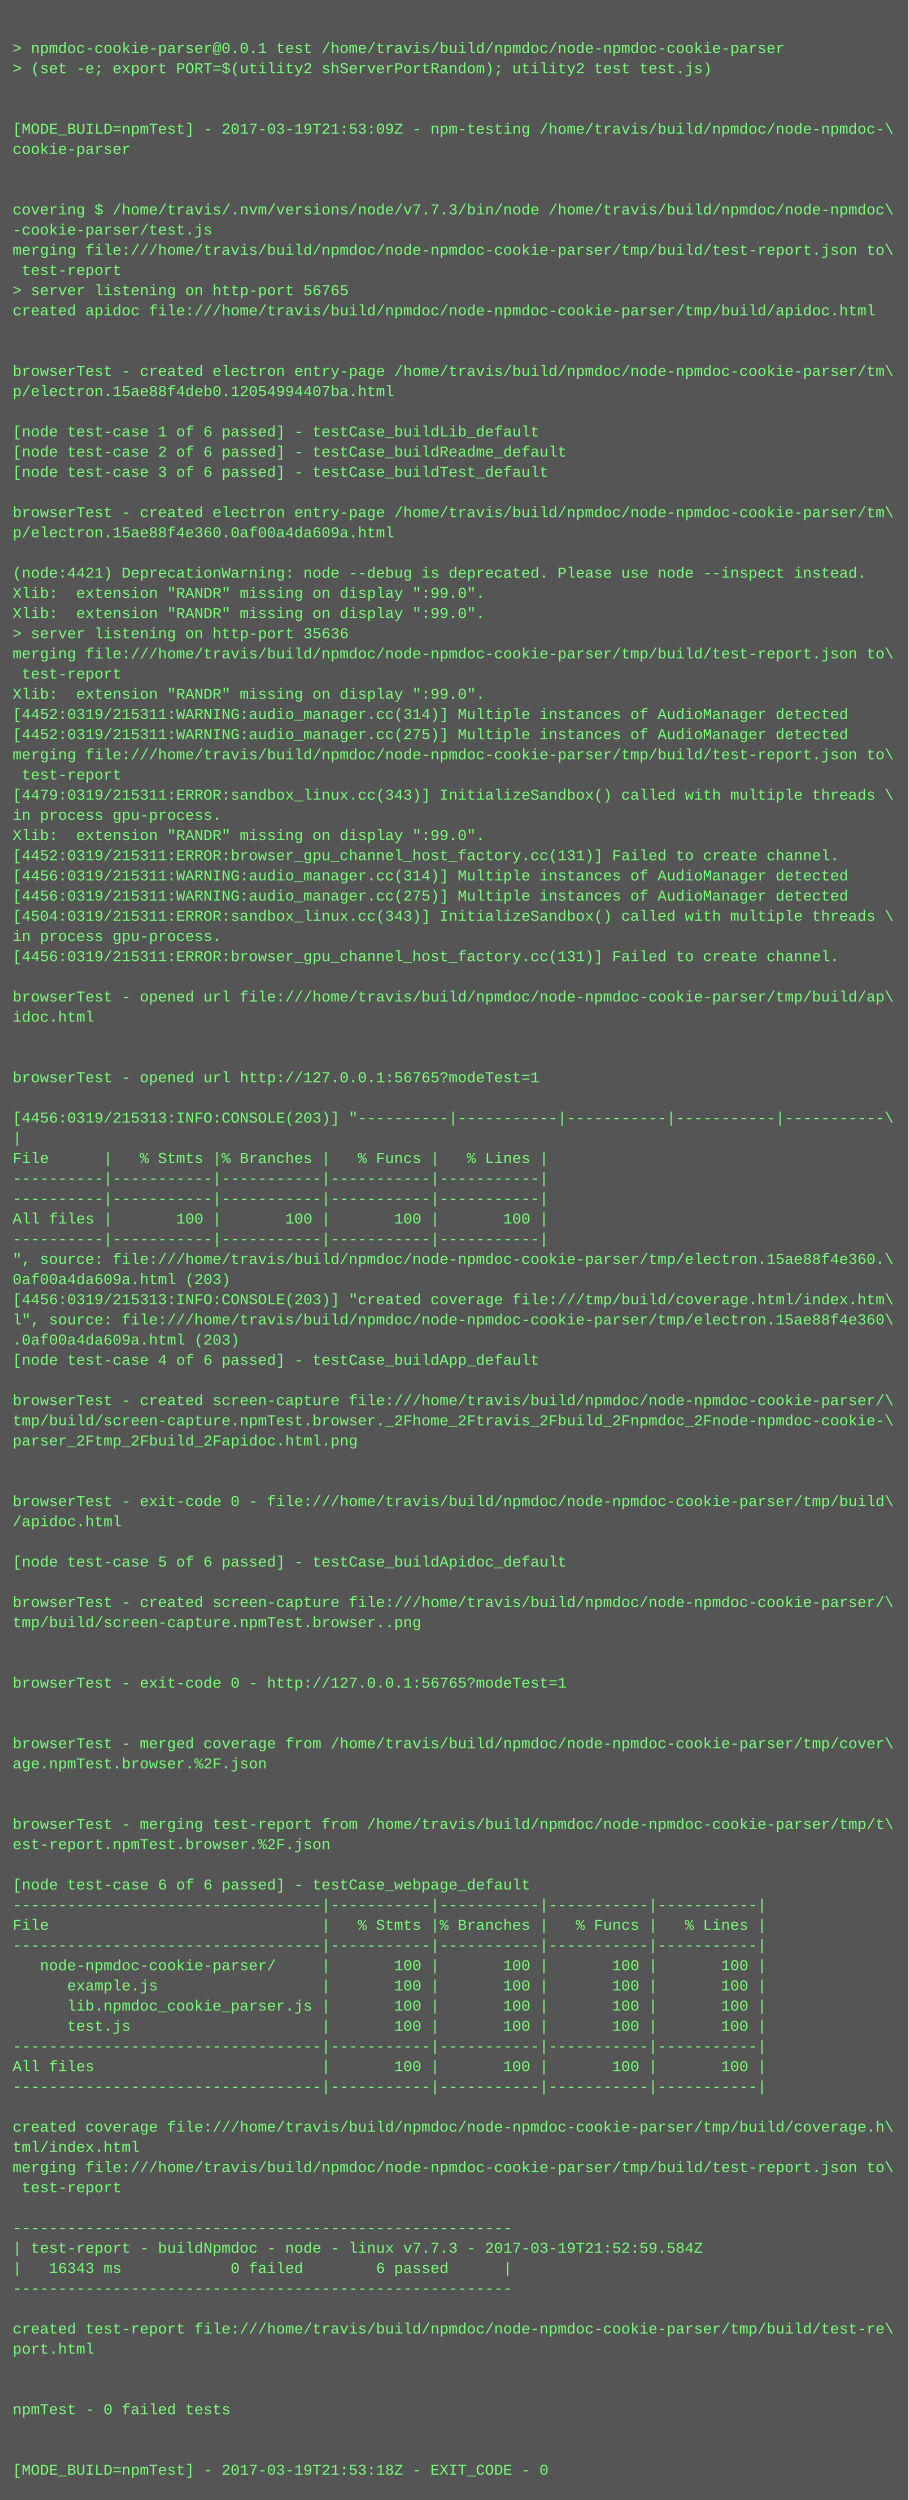
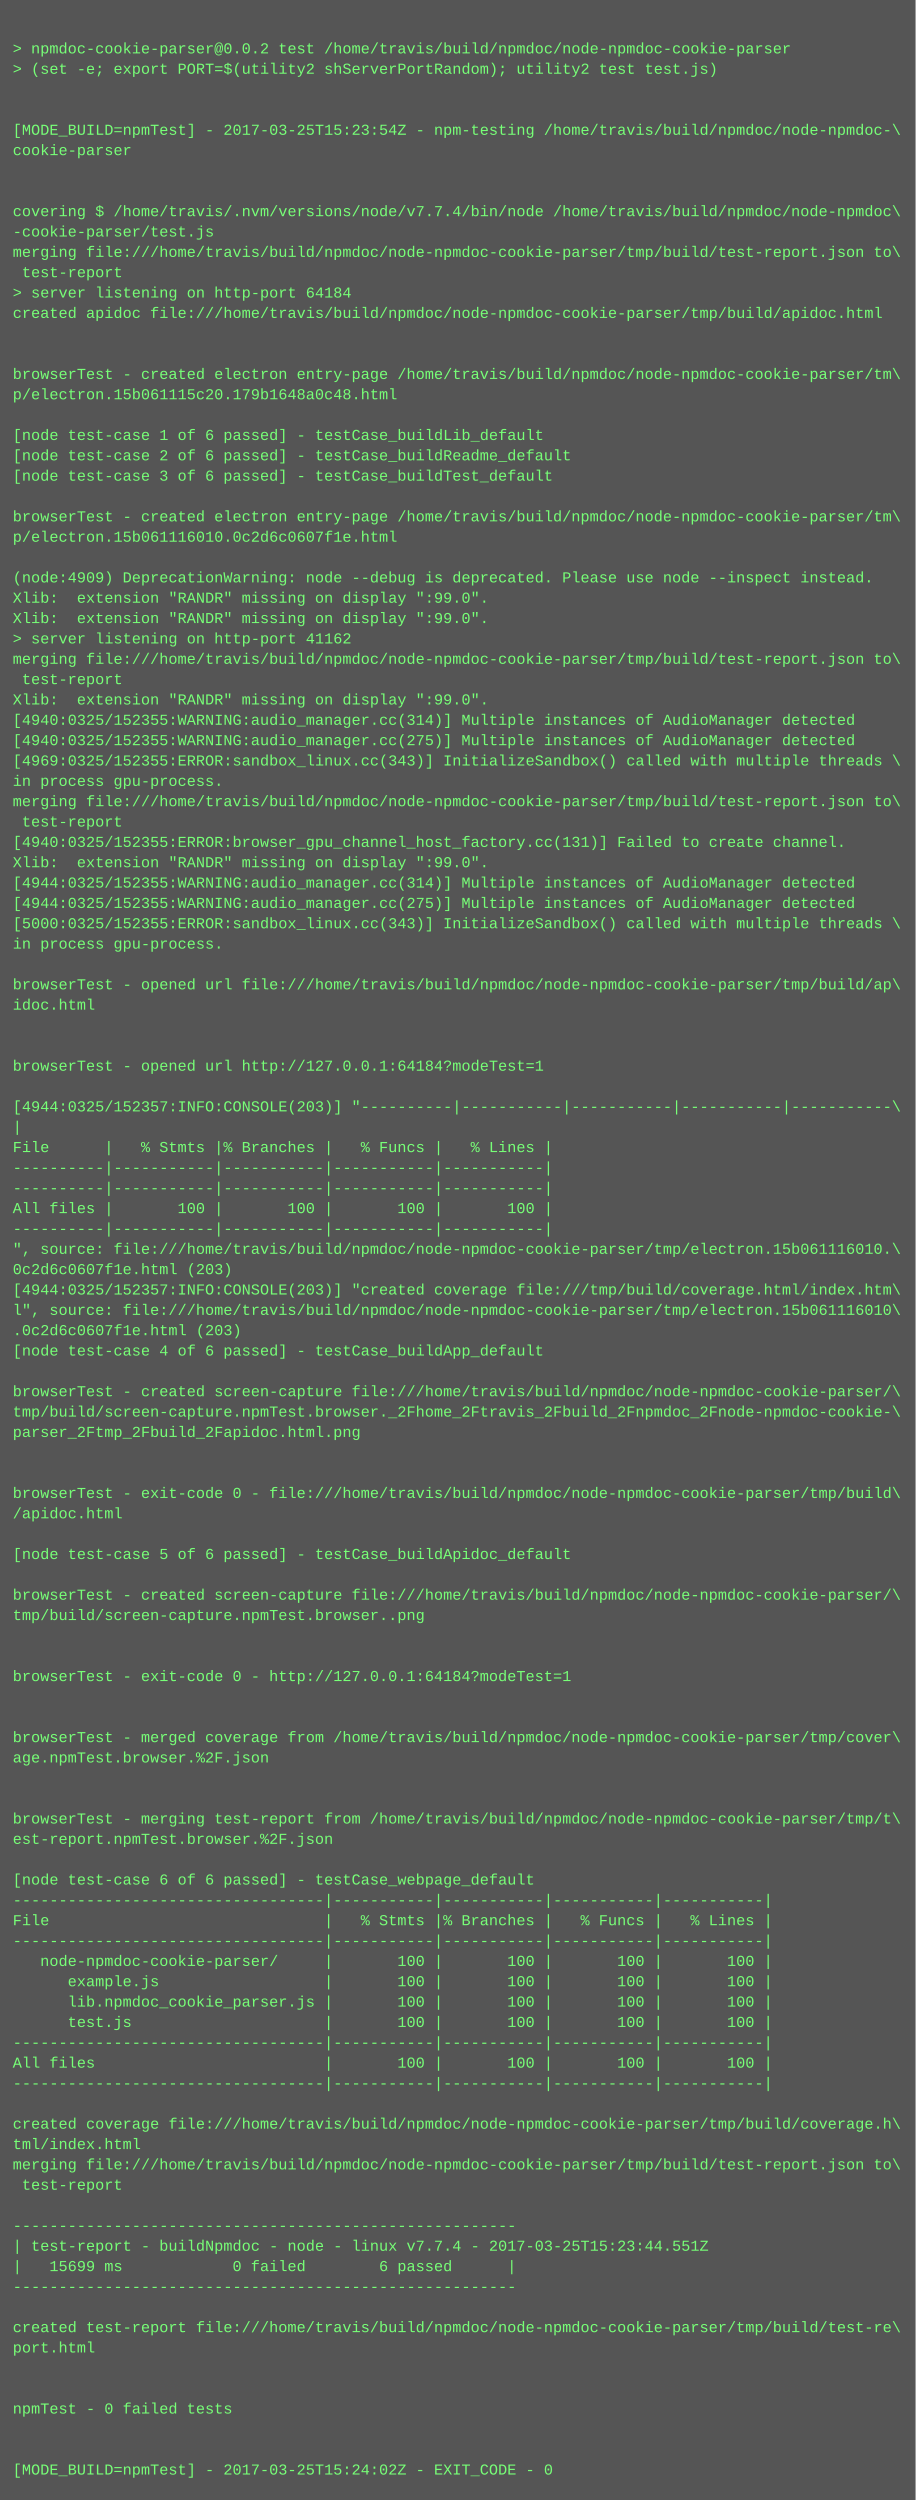
- <svg xmlns="http://www.w3.org/2000/svg" height="1982" width="720">
-   <rect height="1982" fill="#555" width="720" />
+ <svg xmlns="http://www.w3.org/2000/svg" height="1966" width="720">
+   <rect height="1966" fill="#555" width="720" />
  <text fill="#7f7" font-family="Courier New" font-size="12" xml:space="preserve">
    <tspan x="10" y="26" />
-     <tspan x="10" y="42">&gt; npmdoc-cookie-parser@0.0.1 test /home/travis/build/npmdoc/node-npmdoc-cookie-parser</tspan>
+     <tspan x="10" y="42">&gt; npmdoc-cookie-parser@0.0.2 test /home/travis/build/npmdoc/node-npmdoc-cookie-parser</tspan>
    <tspan x="10" y="58">&gt; (set -e; export PORT=$(utility2 shServerPortRandom); utility2 test test.js)</tspan>
    <tspan x="10" y="74" />
    <tspan x="10" y="90" />
-     <tspan x="10" y="106">[MODE_BUILD=npmTest] - 2017-03-19T21:53:09Z - npm-testing /home/travis/build/npmdoc/node-npmdoc-\</tspan>
+     <tspan x="10" y="106">[MODE_BUILD=npmTest] - 2017-03-25T15:23:54Z - npm-testing /home/travis/build/npmdoc/node-npmdoc-\</tspan>
    <tspan x="10" y="122">cookie-parser</tspan>
    <tspan x="10" y="138" />
    <tspan x="10" y="154" />
-     <tspan x="10" y="170">covering $ /home/travis/.nvm/versions/node/v7.7.3/bin/node /home/travis/build/npmdoc/node-npmdoc\</tspan>
+     <tspan x="10" y="170">covering $ /home/travis/.nvm/versions/node/v7.7.4/bin/node /home/travis/build/npmdoc/node-npmdoc\</tspan>
    <tspan x="10" y="186">-cookie-parser/test.js</tspan>
    <tspan x="10" y="202">merging file:///home/travis/build/npmdoc/node-npmdoc-cookie-parser/tmp/build/test-report.json to\</tspan>
    <tspan x="10" y="218"> test-report</tspan>
-     <tspan x="10" y="234">&gt; server listening on http-port 56765</tspan>
+     <tspan x="10" y="234">&gt; server listening on http-port 64184</tspan>
    <tspan x="10" y="250">created apidoc file:///home/travis/build/npmdoc/node-npmdoc-cookie-parser/tmp/build/apidoc.html</tspan>
    <tspan x="10" y="266" />
    <tspan x="10" y="282" />
    <tspan x="10" y="298">browserTest - created electron entry-page /home/travis/build/npmdoc/node-npmdoc-cookie-parser/tm\</tspan>
-     <tspan x="10" y="314">p/electron.15ae88f4deb0.12054994407ba.html</tspan>
+     <tspan x="10" y="314">p/electron.15b061115c20.179b1648a0c48.html</tspan>
    <tspan x="10" y="330" />
    <tspan x="10" y="346">[node test-case 1 of 6 passed] - testCase_buildLib_default</tspan>
    <tspan x="10" y="362">[node test-case 2 of 6 passed] - testCase_buildReadme_default</tspan>
    <tspan x="10" y="378">[node test-case 3 of 6 passed] - testCase_buildTest_default</tspan>
    <tspan x="10" y="394" />
    <tspan x="10" y="410">browserTest - created electron entry-page /home/travis/build/npmdoc/node-npmdoc-cookie-parser/tm\</tspan>
-     <tspan x="10" y="426">p/electron.15ae88f4e360.0af00a4da609a.html</tspan>
+     <tspan x="10" y="426">p/electron.15b061116010.0c2d6c0607f1e.html</tspan>
    <tspan x="10" y="442" />
-     <tspan x="10" y="458">(node:4421) DeprecationWarning: node --debug is deprecated. Please use node --inspect instead.</tspan>
+     <tspan x="10" y="458">(node:4909) DeprecationWarning: node --debug is deprecated. Please use node --inspect instead.</tspan>
    <tspan x="10" y="474">Xlib:  extension "RANDR" missing on display ":99.0".</tspan>
    <tspan x="10" y="490">Xlib:  extension "RANDR" missing on display ":99.0".</tspan>
-     <tspan x="10" y="506">&gt; server listening on http-port 35636</tspan>
+     <tspan x="10" y="506">&gt; server listening on http-port 41162</tspan>
    <tspan x="10" y="522">merging file:///home/travis/build/npmdoc/node-npmdoc-cookie-parser/tmp/build/test-report.json to\</tspan>
    <tspan x="10" y="538"> test-report</tspan>
    <tspan x="10" y="554">Xlib:  extension "RANDR" missing on display ":99.0".</tspan>
-     <tspan x="10" y="570">[4452:0319/215311:WARNING:audio_manager.cc(314)] Multiple instances of AudioManager detected</tspan>
-     <tspan x="10" y="586">[4452:0319/215311:WARNING:audio_manager.cc(275)] Multiple instances of AudioManager detected</tspan>
-     <tspan x="10" y="602">merging file:///home/travis/build/npmdoc/node-npmdoc-cookie-parser/tmp/build/test-report.json to\</tspan>
-     <tspan x="10" y="618"> test-report</tspan>
-     <tspan x="10" y="634">[4479:0319/215311:ERROR:sandbox_linux.cc(343)] InitializeSandbox() called with multiple threads \</tspan>
-     <tspan x="10" y="650">in process gpu-process. </tspan>
-     <tspan x="10" y="666">Xlib:  extension "RANDR" missing on display ":99.0".</tspan>
-     <tspan x="10" y="682">[4452:0319/215311:ERROR:browser_gpu_channel_host_factory.cc(131)] Failed to create channel.</tspan>
-     <tspan x="10" y="698">[4456:0319/215311:WARNING:audio_manager.cc(314)] Multiple instances of AudioManager detected</tspan>
-     <tspan x="10" y="714">[4456:0319/215311:WARNING:audio_manager.cc(275)] Multiple instances of AudioManager detected</tspan>
-     <tspan x="10" y="730">[4504:0319/215311:ERROR:sandbox_linux.cc(343)] InitializeSandbox() called with multiple threads \</tspan>
+     <tspan x="10" y="570">[4940:0325/152355:WARNING:audio_manager.cc(314)] Multiple instances of AudioManager detected</tspan>
+     <tspan x="10" y="586">[4940:0325/152355:WARNING:audio_manager.cc(275)] Multiple instances of AudioManager detected</tspan>
+     <tspan x="10" y="602">[4969:0325/152355:ERROR:sandbox_linux.cc(343)] InitializeSandbox() called with multiple threads \</tspan>
+     <tspan x="10" y="618">in process gpu-process. </tspan>
+     <tspan x="10" y="634">merging file:///home/travis/build/npmdoc/node-npmdoc-cookie-parser/tmp/build/test-report.json to\</tspan>
+     <tspan x="10" y="650"> test-report</tspan>
+     <tspan x="10" y="666">[4940:0325/152355:ERROR:browser_gpu_channel_host_factory.cc(131)] Failed to create channel.</tspan>
+     <tspan x="10" y="682">Xlib:  extension "RANDR" missing on display ":99.0".</tspan>
+     <tspan x="10" y="698">[4944:0325/152355:WARNING:audio_manager.cc(314)] Multiple instances of AudioManager detected</tspan>
+     <tspan x="10" y="714">[4944:0325/152355:WARNING:audio_manager.cc(275)] Multiple instances of AudioManager detected</tspan>
+     <tspan x="10" y="730">[5000:0325/152355:ERROR:sandbox_linux.cc(343)] InitializeSandbox() called with multiple threads \</tspan>
    <tspan x="10" y="746">in process gpu-process. </tspan>
-     <tspan x="10" y="762">[4456:0319/215311:ERROR:browser_gpu_channel_host_factory.cc(131)] Failed to create channel.</tspan>
-     <tspan x="10" y="778" />
-     <tspan x="10" y="794">browserTest - opened url file:///home/travis/build/npmdoc/node-npmdoc-cookie-parser/tmp/build/ap\</tspan>
-     <tspan x="10" y="810">idoc.html</tspan>
+     <tspan x="10" y="762" />
+     <tspan x="10" y="778">browserTest - opened url file:///home/travis/build/npmdoc/node-npmdoc-cookie-parser/tmp/build/ap\</tspan>
+     <tspan x="10" y="794">idoc.html</tspan>
+     <tspan x="10" y="810" />
    <tspan x="10" y="826" />
-     <tspan x="10" y="842" />
-     <tspan x="10" y="858">browserTest - opened url http://127.0.0.1:56765?modeTest=1</tspan>
-     <tspan x="10" y="874" />
-     <tspan x="10" y="890">[4456:0319/215313:INFO:CONSOLE(203)] "----------|-----------|-----------|-----------|-----------\</tspan>
-     <tspan x="10" y="906">|</tspan>
-     <tspan x="10" y="922">File      |   % Stmts |% Branches |   % Funcs |   % Lines |</tspan>
+     <tspan x="10" y="842">browserTest - opened url http://127.0.0.1:64184?modeTest=1</tspan>
+     <tspan x="10" y="858" />
+     <tspan x="10" y="874">[4944:0325/152357:INFO:CONSOLE(203)] "----------|-----------|-----------|-----------|-----------\</tspan>
+     <tspan x="10" y="890">|</tspan>
+     <tspan x="10" y="906">File      |   % Stmts |% Branches |   % Funcs |   % Lines |</tspan>
+     <tspan x="10" y="922">----------|-----------|-----------|-----------|-----------|</tspan>
    <tspan x="10" y="938">----------|-----------|-----------|-----------|-----------|</tspan>
-     <tspan x="10" y="954">----------|-----------|-----------|-----------|-----------|</tspan>
-     <tspan x="10" y="970">All files |       100 |       100 |       100 |       100 |</tspan>
-     <tspan x="10" y="986">----------|-----------|-----------|-----------|-----------|</tspan>
-     <tspan x="10" y="1002">", source: file:///home/travis/build/npmdoc/node-npmdoc-cookie-parser/tmp/electron.15ae88f4e360.\</tspan>
-     <tspan x="10" y="1018">0af00a4da609a.html (203)</tspan>
-     <tspan x="10" y="1034">[4456:0319/215313:INFO:CONSOLE(203)] "created coverage file:///tmp/build/coverage.html/index.htm\</tspan>
-     <tspan x="10" y="1050">l", source: file:///home/travis/build/npmdoc/node-npmdoc-cookie-parser/tmp/electron.15ae88f4e360\</tspan>
-     <tspan x="10" y="1066">.0af00a4da609a.html (203)</tspan>
-     <tspan x="10" y="1082">[node test-case 4 of 6 passed] - testCase_buildApp_default</tspan>
-     <tspan x="10" y="1098" />
-     <tspan x="10" y="1114">browserTest - created screen-capture file:///home/travis/build/npmdoc/node-npmdoc-cookie-parser/\</tspan>
-     <tspan x="10" y="1130">tmp/build/screen-capture.npmTest.browser._2Fhome_2Ftravis_2Fbuild_2Fnpmdoc_2Fnode-npmdoc-cookie-\</tspan>
-     <tspan x="10" y="1146">parser_2Ftmp_2Fbuild_2Fapidoc.html.png</tspan>
+     <tspan x="10" y="954">All files |       100 |       100 |       100 |       100 |</tspan>
+     <tspan x="10" y="970">----------|-----------|-----------|-----------|-----------|</tspan>
+     <tspan x="10" y="986">", source: file:///home/travis/build/npmdoc/node-npmdoc-cookie-parser/tmp/electron.15b061116010.\</tspan>
+     <tspan x="10" y="1002">0c2d6c0607f1e.html (203)</tspan>
+     <tspan x="10" y="1018">[4944:0325/152357:INFO:CONSOLE(203)] "created coverage file:///tmp/build/coverage.html/index.htm\</tspan>
+     <tspan x="10" y="1034">l", source: file:///home/travis/build/npmdoc/node-npmdoc-cookie-parser/tmp/electron.15b061116010\</tspan>
+     <tspan x="10" y="1050">.0c2d6c0607f1e.html (203)</tspan>
+     <tspan x="10" y="1066">[node test-case 4 of 6 passed] - testCase_buildApp_default</tspan>
+     <tspan x="10" y="1082" />
+     <tspan x="10" y="1098">browserTest - created screen-capture file:///home/travis/build/npmdoc/node-npmdoc-cookie-parser/\</tspan>
+     <tspan x="10" y="1114">tmp/build/screen-capture.npmTest.browser._2Fhome_2Ftravis_2Fbuild_2Fnpmdoc_2Fnode-npmdoc-cookie-\</tspan>
+     <tspan x="10" y="1130">parser_2Ftmp_2Fbuild_2Fapidoc.html.png</tspan>
+     <tspan x="10" y="1146" />
    <tspan x="10" y="1162" />
-     <tspan x="10" y="1178" />
-     <tspan x="10" y="1194">browserTest - exit-code 0 - file:///home/travis/build/npmdoc/node-npmdoc-cookie-parser/tmp/build\</tspan>
-     <tspan x="10" y="1210">/apidoc.html</tspan>
-     <tspan x="10" y="1226" />
-     <tspan x="10" y="1242">[node test-case 5 of 6 passed] - testCase_buildApidoc_default</tspan>
-     <tspan x="10" y="1258" />
-     <tspan x="10" y="1274">browserTest - created screen-capture file:///home/travis/build/npmdoc/node-npmdoc-cookie-parser/\</tspan>
-     <tspan x="10" y="1290">tmp/build/screen-capture.npmTest.browser..png</tspan>
+     <tspan x="10" y="1178">browserTest - exit-code 0 - file:///home/travis/build/npmdoc/node-npmdoc-cookie-parser/tmp/build\</tspan>
+     <tspan x="10" y="1194">/apidoc.html</tspan>
+     <tspan x="10" y="1210" />
+     <tspan x="10" y="1226">[node test-case 5 of 6 passed] - testCase_buildApidoc_default</tspan>
+     <tspan x="10" y="1242" />
+     <tspan x="10" y="1258">browserTest - created screen-capture file:///home/travis/build/npmdoc/node-npmdoc-cookie-parser/\</tspan>
+     <tspan x="10" y="1274">tmp/build/screen-capture.npmTest.browser..png</tspan>
+     <tspan x="10" y="1290" />
    <tspan x="10" y="1306" />
-     <tspan x="10" y="1322" />
-     <tspan x="10" y="1338">browserTest - exit-code 0 - http://127.0.0.1:56765?modeTest=1</tspan>
+     <tspan x="10" y="1322">browserTest - exit-code 0 - http://127.0.0.1:64184?modeTest=1</tspan>
+     <tspan x="10" y="1338" />
    <tspan x="10" y="1354" />
-     <tspan x="10" y="1370" />
-     <tspan x="10" y="1386">browserTest - merged coverage from /home/travis/build/npmdoc/node-npmdoc-cookie-parser/tmp/cover\</tspan>
-     <tspan x="10" y="1402">age.npmTest.browser.%2F.json</tspan>
+     <tspan x="10" y="1370">browserTest - merged coverage from /home/travis/build/npmdoc/node-npmdoc-cookie-parser/tmp/cover\</tspan>
+     <tspan x="10" y="1386">age.npmTest.browser.%2F.json</tspan>
+     <tspan x="10" y="1402" />
    <tspan x="10" y="1418" />
-     <tspan x="10" y="1434" />
-     <tspan x="10" y="1450">browserTest - merging test-report from /home/travis/build/npmdoc/node-npmdoc-cookie-parser/tmp/t\</tspan>
-     <tspan x="10" y="1466">est-report.npmTest.browser.%2F.json</tspan>
-     <tspan x="10" y="1482" />
-     <tspan x="10" y="1498">[node test-case 6 of 6 passed] - testCase_webpage_default</tspan>
-     <tspan x="10" y="1514">----------------------------------|-----------|-----------|-----------|-----------|</tspan>
-     <tspan x="10" y="1530">File                              |   % Stmts |% Branches |   % Funcs |   % Lines |</tspan>
-     <tspan x="10" y="1546">----------------------------------|-----------|-----------|-----------|-----------|</tspan>
-     <tspan x="10" y="1562">   node-npmdoc-cookie-parser/     |       100 |       100 |       100 |       100 |</tspan>
-     <tspan x="10" y="1578">      example.js                  |       100 |       100 |       100 |       100 |</tspan>
-     <tspan x="10" y="1594">      lib.npmdoc_cookie_parser.js |       100 |       100 |       100 |       100 |</tspan>
-     <tspan x="10" y="1610">      test.js                     |       100 |       100 |       100 |       100 |</tspan>
-     <tspan x="10" y="1626">----------------------------------|-----------|-----------|-----------|-----------|</tspan>
-     <tspan x="10" y="1642">All files                         |       100 |       100 |       100 |       100 |</tspan>
-     <tspan x="10" y="1658">----------------------------------|-----------|-----------|-----------|-----------|</tspan>
-     <tspan x="10" y="1674" />
-     <tspan x="10" y="1690">created coverage file:///home/travis/build/npmdoc/node-npmdoc-cookie-parser/tmp/build/coverage.h\</tspan>
-     <tspan x="10" y="1706">tml/index.html</tspan>
-     <tspan x="10" y="1722">merging file:///home/travis/build/npmdoc/node-npmdoc-cookie-parser/tmp/build/test-report.json to\</tspan>
-     <tspan x="10" y="1738"> test-report</tspan>
-     <tspan x="10" y="1754" />
-     <tspan x="10" y="1770">-------------------------------------------------------</tspan>
-     <tspan x="10" y="1786">| test-report - buildNpmdoc - node - linux v7.7.3 - 2017-03-19T21:52:59.584Z</tspan>
-     <tspan x="10" y="1802">|   16343 ms            0 failed        6 passed      |</tspan>
-     <tspan x="10" y="1818">-------------------------------------------------------</tspan>
-     <tspan x="10" y="1834" />
-     <tspan x="10" y="1850">created test-report file:///home/travis/build/npmdoc/node-npmdoc-cookie-parser/tmp/build/test-re\</tspan>
-     <tspan x="10" y="1866">port.html</tspan>
+     <tspan x="10" y="1434">browserTest - merging test-report from /home/travis/build/npmdoc/node-npmdoc-cookie-parser/tmp/t\</tspan>
+     <tspan x="10" y="1450">est-report.npmTest.browser.%2F.json</tspan>
+     <tspan x="10" y="1466" />
+     <tspan x="10" y="1482">[node test-case 6 of 6 passed] - testCase_webpage_default</tspan>
+     <tspan x="10" y="1498">----------------------------------|-----------|-----------|-----------|-----------|</tspan>
+     <tspan x="10" y="1514">File                              |   % Stmts |% Branches |   % Funcs |   % Lines |</tspan>
+     <tspan x="10" y="1530">----------------------------------|-----------|-----------|-----------|-----------|</tspan>
+     <tspan x="10" y="1546">   node-npmdoc-cookie-parser/     |       100 |       100 |       100 |       100 |</tspan>
+     <tspan x="10" y="1562">      example.js                  |       100 |       100 |       100 |       100 |</tspan>
+     <tspan x="10" y="1578">      lib.npmdoc_cookie_parser.js |       100 |       100 |       100 |       100 |</tspan>
+     <tspan x="10" y="1594">      test.js                     |       100 |       100 |       100 |       100 |</tspan>
+     <tspan x="10" y="1610">----------------------------------|-----------|-----------|-----------|-----------|</tspan>
+     <tspan x="10" y="1626">All files                         |       100 |       100 |       100 |       100 |</tspan>
+     <tspan x="10" y="1642">----------------------------------|-----------|-----------|-----------|-----------|</tspan>
+     <tspan x="10" y="1658" />
+     <tspan x="10" y="1674">created coverage file:///home/travis/build/npmdoc/node-npmdoc-cookie-parser/tmp/build/coverage.h\</tspan>
+     <tspan x="10" y="1690">tml/index.html</tspan>
+     <tspan x="10" y="1706">merging file:///home/travis/build/npmdoc/node-npmdoc-cookie-parser/tmp/build/test-report.json to\</tspan>
+     <tspan x="10" y="1722"> test-report</tspan>
+     <tspan x="10" y="1738" />
+     <tspan x="10" y="1754">-------------------------------------------------------</tspan>
+     <tspan x="10" y="1770">| test-report - buildNpmdoc - node - linux v7.7.4 - 2017-03-25T15:23:44.551Z</tspan>
+     <tspan x="10" y="1786">|   15699 ms            0 failed        6 passed      |</tspan>
+     <tspan x="10" y="1802">-------------------------------------------------------</tspan>
+     <tspan x="10" y="1818" />
+     <tspan x="10" y="1834">created test-report file:///home/travis/build/npmdoc/node-npmdoc-cookie-parser/tmp/build/test-re\</tspan>
+     <tspan x="10" y="1850">port.html</tspan>
+     <tspan x="10" y="1866" />
    <tspan x="10" y="1882" />
-     <tspan x="10" y="1898" />
-     <tspan x="10" y="1914">npmTest - 0 failed tests</tspan>
+     <tspan x="10" y="1898">npmTest - 0 failed tests</tspan>
+     <tspan x="10" y="1914" />
    <tspan x="10" y="1930" />
-     <tspan x="10" y="1946" />
-     <tspan x="10" y="1962">[MODE_BUILD=npmTest] - 2017-03-19T21:53:18Z - EXIT_CODE - 0</tspan>
+     <tspan x="10" y="1946">[MODE_BUILD=npmTest] - 2017-03-25T15:24:02Z - EXIT_CODE - 0</tspan>
  </text>
</svg>
